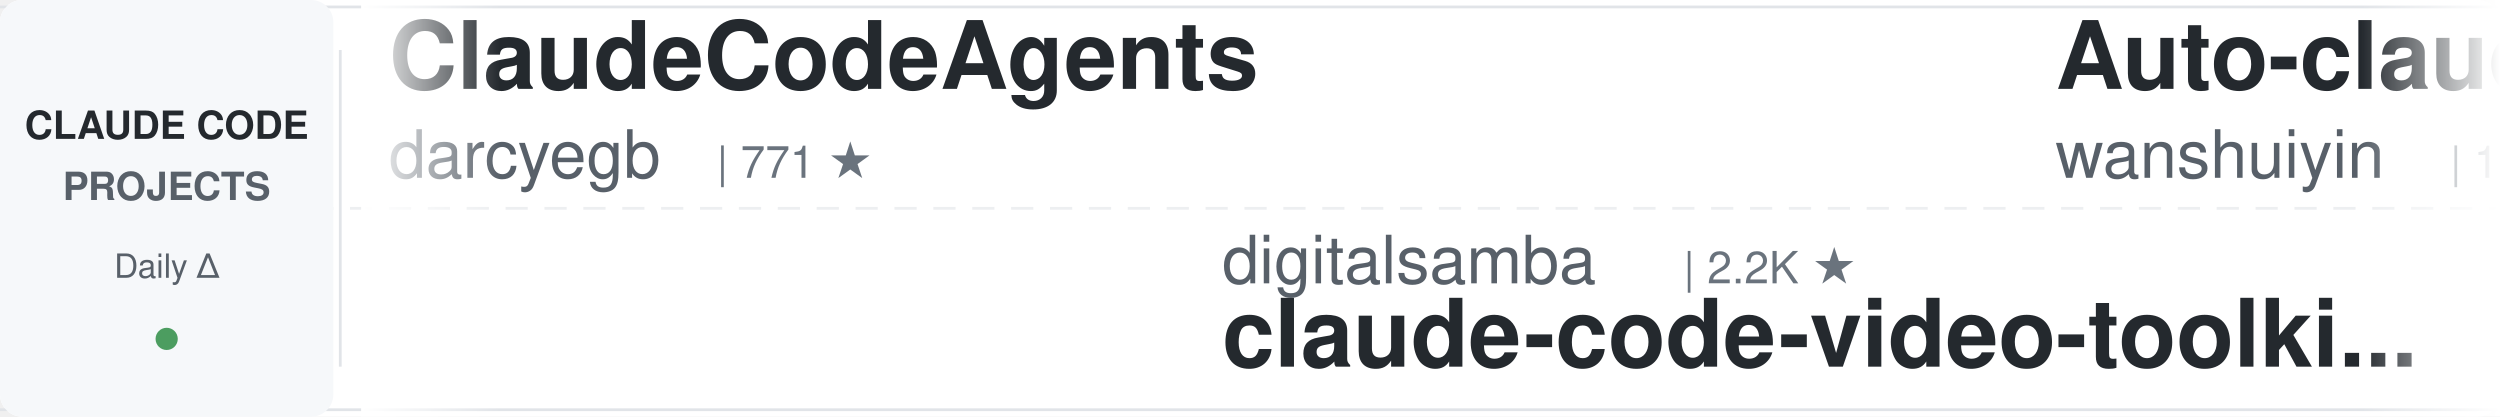
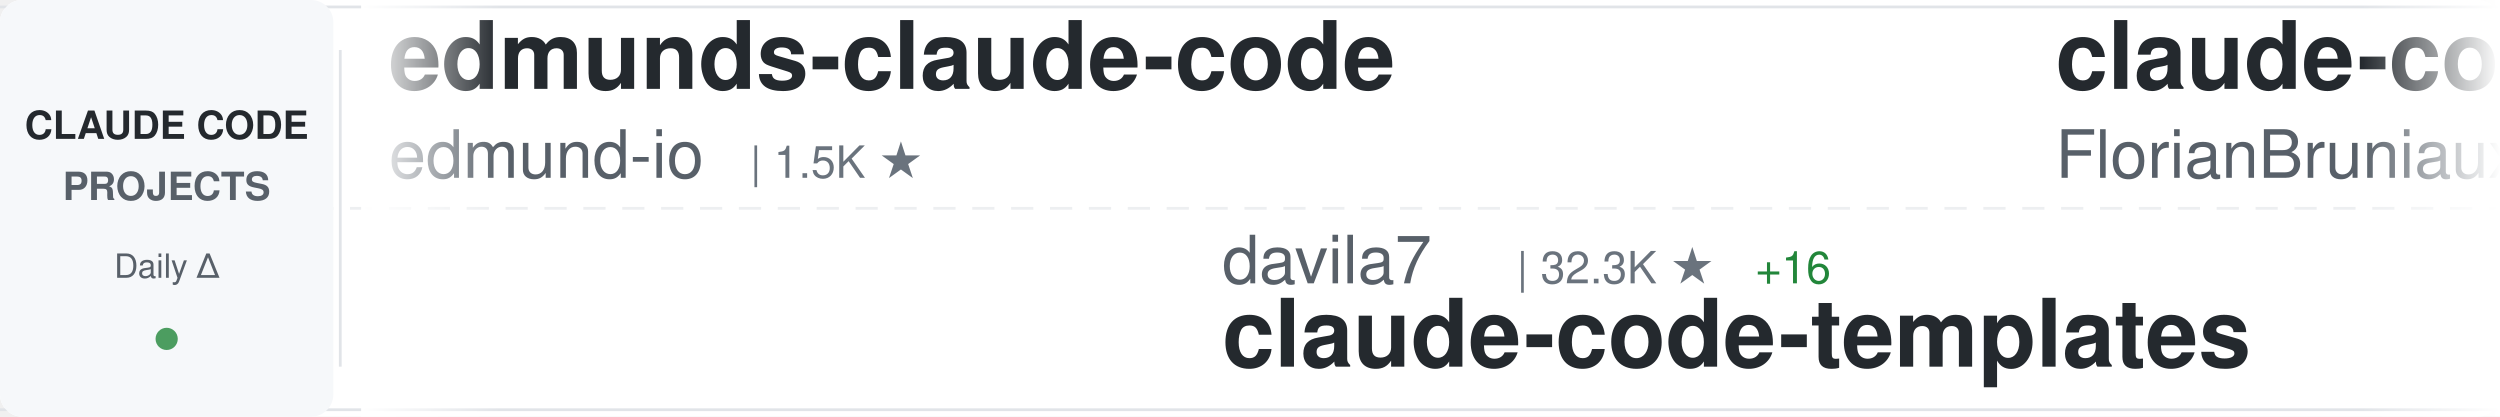
<svg xmlns="http://www.w3.org/2000/svg" width="900" height="150">
  <defs>
    <linearGradient id="awesomeLeftFade" x1="0%" y1="0%" x2="100%" y2="0%">
      <stop offset="0%" style="stop-color:#ffffff;stop-opacity:1" />
      <stop offset="100%" style="stop-color:#ffffff;stop-opacity:0" />
    </linearGradient>
    <linearGradient id="awesomeRightFade" x1="0%" y1="0%" x2="100%" y2="0%">
      <stop offset="0%" style="stop-color:#ffffff;stop-opacity:0" />
      <stop offset="100%" style="stop-color:#ffffff;stop-opacity:1" />
    </linearGradient>
  </defs>
  <rect width="900" height="150" fill="#ffffff" rx="8" />
  <rect x="0" y="2" width="900" height="1" fill="#e1e4e8" />
  <rect x="0" y="147" width="900" height="1" fill="#e1e4e8" />
  <line x1="0" y1="75" x2="900" y2="75" stroke="#e1e4e8" stroke-width="1" stroke-dasharray="8 6" opacity="0.6" />
  <rect x="0" y="0" width="120" height="150" fill="#f6f8fa" rx="8" />
  <text x="60" y="50" font-family="-apple-system, BlinkMacSystemFont, 'Segoe UI', Helvetica, Arial, sans-serif" font-size="14" font-weight="600" fill="#24292e" text-anchor="middle">CLAUDE CODE</text>
  <text x="60" y="72" font-family="-apple-system, BlinkMacSystemFont, 'Segoe UI', Helvetica, Arial, sans-serif" font-size="14" font-weight="600" fill="#586069" text-anchor="middle">PROJECTS</text>
  <text x="60" y="100" font-family="-apple-system, BlinkMacSystemFont, 'Segoe UI', Helvetica, Arial, sans-serif" font-size="12" font-weight="500" fill="#586069" text-anchor="middle">Daily Δ</text>
  <circle cx="60" cy="122" r="4" fill="#22863a" opacity="0.8" />
  <rect x="122" y="18" width="1" height="114" fill="#e1e4e8" />
  <clipPath id="awesomeTickerClip">
    <rect x="130" y="0" width="770" height="150" />
  </clipPath>
  <g clip-path="url(#awesomeTickerClip)">
    <g id="awesomeTickerItems">
      <animateTransform attributeName="transform" attributeType="XML" type="translate" from="0 0" to="-3000 0" dur="54s" repeatCount="indefinite" />
      <g transform="translate(0, 0)">
-         <text x="140" y="32" font-family="-apple-system, BlinkMacSystemFont, 'Segoe UI', Helvetica, Arial, sans-serif" font-size="34" font-weight="600" fill="#24292e">ClaudeCodeAgents</text>
-         <text x="140" y="64" font-family="-apple-system, BlinkMacSystemFont, 'Segoe UI', Helvetica, Arial, sans-serif" font-size="24" font-weight="400" fill="#586069">darcyegb</text>
-         <text x="258" y="64" font-family="-apple-system, BlinkMacSystemFont, 'Segoe UI', Helvetica, Arial, sans-serif" font-size="16" font-weight="500" fill="#6a737d">| 771 ★</text>
+         <text x="140" y="32" font-family="-apple-system, BlinkMacSystemFont, 'Segoe UI', Helvetica, Arial, sans-serif" font-size="34" font-weight="600" fill="#24292e">edmunds-claude-code</text>
+         <text x="140" y="64" font-family="-apple-system, BlinkMacSystemFont, 'Segoe UI', Helvetica, Arial, sans-serif" font-size="24" font-weight="400" fill="#586069">edmund-io</text>
+         <text x="270" y="64" font-family="-apple-system, BlinkMacSystemFont, 'Segoe UI', Helvetica, Arial, sans-serif" font-size="16" font-weight="500" fill="#6a737d">| 1.5K ★</text>
      </g>
      <g transform="translate(300, 0)">
-         <text x="140" y="102" font-family="-apple-system, BlinkMacSystemFont, 'Segoe UI', Helvetica, Arial, sans-serif" font-size="24" font-weight="400" fill="#586069">digitalsamba</text>
-         <text x="306" y="102" font-family="-apple-system, BlinkMacSystemFont, 'Segoe UI', Helvetica, Arial, sans-serif" font-size="16" font-weight="500" fill="#6a737d">| 2.2K ★</text>
-         <text x="140" y="132" font-family="-apple-system, BlinkMacSystemFont, 'Segoe UI', Helvetica, Arial, sans-serif" font-size="34" font-weight="600" fill="#24292e">claude-code-video-toolki...</text>
+         <text x="140" y="102" font-family="-apple-system, BlinkMacSystemFont, 'Segoe UI', Helvetica, Arial, sans-serif" font-size="24" font-weight="400" fill="#586069">davila7</text>
+         <text x="246" y="102" font-family="-apple-system, BlinkMacSystemFont, 'Segoe UI', Helvetica, Arial, sans-serif" font-size="16" font-weight="500" fill="#6a737d">| 32.3K ★</text>
+         <text x="332" y="102" font-family="-apple-system, BlinkMacSystemFont, 'Segoe UI', Helvetica, Arial, sans-serif" font-size="16" font-weight="500" fill="#22863a"> +16</text>
+         <text x="140" y="132" font-family="-apple-system, BlinkMacSystemFont, 'Segoe UI', Helvetica, Arial, sans-serif" font-size="34" font-weight="600" fill="#24292e">claude-code-templates</text>
      </g>
      <g transform="translate(600, 0)">
-         <text x="140" y="32" font-family="-apple-system, BlinkMacSystemFont, 'Segoe UI', Helvetica, Arial, sans-serif" font-size="34" font-weight="600" fill="#24292e">Auto-claude-code-researc...</text>
-         <text x="140" y="64" font-family="-apple-system, BlinkMacSystemFont, 'Segoe UI', Helvetica, Arial, sans-serif" font-size="24" font-weight="400" fill="#586069">wanshuiyin</text>
-         <text x="282" y="64" font-family="-apple-system, BlinkMacSystemFont, 'Segoe UI', Helvetica, Arial, sans-serif" font-size="16" font-weight="500" fill="#6a737d">| 16.9K ★</text>
-         <text x="368" y="64" font-family="-apple-system, BlinkMacSystemFont, 'Segoe UI', Helvetica, Arial, sans-serif" font-size="16" font-weight="500" fill="#22863a"> +2</text>
+         <text x="140" y="32" font-family="-apple-system, BlinkMacSystemFont, 'Segoe UI', Helvetica, Arial, sans-serif" font-size="34" font-weight="600" fill="#24292e">claude-code-ultimate-gui...</text>
+         <text x="140" y="64" font-family="-apple-system, BlinkMacSystemFont, 'Segoe UI', Helvetica, Arial, sans-serif" font-size="24" font-weight="400" fill="#586069">FlorianBruniaux</text>
+         <text x="342" y="64" font-family="-apple-system, BlinkMacSystemFont, 'Segoe UI', Helvetica, Arial, sans-serif" font-size="16" font-weight="500" fill="#6a737d">| 6.1K ★</text>
+         <text x="419" y="64" font-family="-apple-system, BlinkMacSystemFont, 'Segoe UI', Helvetica, Arial, sans-serif" font-size="16" font-weight="500" fill="#22863a"> +4</text>
      </g>
      <g transform="translate(900, 0)">
-         <text x="140" y="102" font-family="-apple-system, BlinkMacSystemFont, 'Segoe UI', Helvetica, Arial, sans-serif" font-size="24" font-weight="400" fill="#586069">Donchitos</text>
-         <text x="270" y="102" font-family="-apple-system, BlinkMacSystemFont, 'Segoe UI', Helvetica, Arial, sans-serif" font-size="16" font-weight="500" fill="#6a737d">| 25.7K ★</text>
-         <text x="356" y="102" font-family="-apple-system, BlinkMacSystemFont, 'Segoe UI', Helvetica, Arial, sans-serif" font-size="16" font-weight="500" fill="#22863a"> +10</text>
-         <text x="140" y="132" font-family="-apple-system, BlinkMacSystemFont, 'Segoe UI', Helvetica, Arial, sans-serif" font-size="34" font-weight="600" fill="#24292e">Claude-Code-Game-Studios</text>
+         <text x="140" y="102" font-family="-apple-system, BlinkMacSystemFont, 'Segoe UI', Helvetica, Arial, sans-serif" font-size="24" font-weight="400" fill="#586069">huangjia2019</text>
+         <text x="306" y="102" font-family="-apple-system, BlinkMacSystemFont, 'Segoe UI', Helvetica, Arial, sans-serif" font-size="16" font-weight="500" fill="#6a737d">| 1.1K ★</text>
+         <text x="140" y="132" font-family="-apple-system, BlinkMacSystemFont, 'Segoe UI', Helvetica, Arial, sans-serif" font-size="34" font-weight="600" fill="#24292e">claude-code-engineering</text>
      </g>
      <g transform="translate(1200, 0)">
-         <text x="140" y="32" font-family="-apple-system, BlinkMacSystemFont, 'Segoe UI', Helvetica, Arial, sans-serif" font-size="34" font-weight="600" fill="#24292e">claude-code-from-scratch</text>
-         <text x="140" y="64" font-family="-apple-system, BlinkMacSystemFont, 'Segoe UI', Helvetica, Arial, sans-serif" font-size="24" font-weight="400" fill="#586069">Windy3f3f3f3f</text>
-         <text x="318" y="64" font-family="-apple-system, BlinkMacSystemFont, 'Segoe UI', Helvetica, Arial, sans-serif" font-size="16" font-weight="500" fill="#6a737d">| 2.7K ★</text>
+         <text x="140" y="32" font-family="-apple-system, BlinkMacSystemFont, 'Segoe UI', Helvetica, Arial, sans-serif" font-size="34" font-weight="600" fill="#24292e">Claude-Code-Source-Study</text>
+         <text x="140" y="64" font-family="-apple-system, BlinkMacSystemFont, 'Segoe UI', Helvetica, Arial, sans-serif" font-size="24" font-weight="400" fill="#586069">luyao618</text>
+         <text x="258" y="64" font-family="-apple-system, BlinkMacSystemFont, 'Segoe UI', Helvetica, Arial, sans-serif" font-size="16" font-weight="500" fill="#6a737d">| 1.7K ★</text>
      </g>
      <g transform="translate(1500, 0)">
-         <text x="140" y="102" font-family="-apple-system, BlinkMacSystemFont, 'Segoe UI', Helvetica, Arial, sans-serif" font-size="24" font-weight="400" fill="#586069">anthropics</text>
-         <text x="282" y="102" font-family="-apple-system, BlinkMacSystemFont, 'Segoe UI', Helvetica, Arial, sans-serif" font-size="16" font-weight="500" fill="#6a737d">| 149.0K ★</text>
-         <text x="377" y="102" font-family="-apple-system, BlinkMacSystemFont, 'Segoe UI', Helvetica, Arial, sans-serif" font-size="16" font-weight="500" fill="#22863a"> +29</text>
-         <text x="140" y="132" font-family="-apple-system, BlinkMacSystemFont, 'Segoe UI', Helvetica, Arial, sans-serif" font-size="34" font-weight="600" fill="#24292e">claude-code</text>
+         <text x="140" y="102" font-family="-apple-system, BlinkMacSystemFont, 'Segoe UI', Helvetica, Arial, sans-serif" font-size="24" font-weight="400" fill="#586069">Maciek-roboblog</text>
+         <text x="342" y="102" font-family="-apple-system, BlinkMacSystemFont, 'Segoe UI', Helvetica, Arial, sans-serif" font-size="16" font-weight="500" fill="#6a737d">| 8.7K ★</text>
+         <text x="140" y="132" font-family="-apple-system, BlinkMacSystemFont, 'Segoe UI', Helvetica, Arial, sans-serif" font-size="34" font-weight="600" fill="#24292e">Claude-Code-Usage-Monito...</text>
      </g>
      <g transform="translate(1800, 0)">
-         <text x="140" y="32" font-family="-apple-system, BlinkMacSystemFont, 'Segoe UI', Helvetica, Arial, sans-serif" font-size="34" font-weight="600" fill="#24292e">Claude-Code</text>
-         <text x="140" y="64" font-family="-apple-system, BlinkMacSystemFont, 'Segoe UI', Helvetica, Arial, sans-serif" font-size="24" font-weight="400" fill="#586069">pengchengneo</text>
-         <text x="306" y="64" font-family="-apple-system, BlinkMacSystemFont, 'Segoe UI', Helvetica, Arial, sans-serif" font-size="16" font-weight="500" fill="#6a737d">| 1.8K ★</text>
-         <text x="383" y="64" font-family="-apple-system, BlinkMacSystemFont, 'Segoe UI', Helvetica, Arial, sans-serif" font-size="16" font-weight="500" fill="#22863a"> +1</text>
+         <text x="140" y="32" font-family="-apple-system, BlinkMacSystemFont, 'Segoe UI', Helvetica, Arial, sans-serif" font-size="34" font-weight="600" fill="#24292e">sc-claude-code-files</text>
+         <text x="140" y="64" font-family="-apple-system, BlinkMacSystemFont, 'Segoe UI', Helvetica, Arial, sans-serif" font-size="24" font-weight="400" fill="#586069">https-deeplearning-ai</text>
+         <text x="414" y="64" font-family="-apple-system, BlinkMacSystemFont, 'Segoe UI', Helvetica, Arial, sans-serif" font-size="16" font-weight="500" fill="#6a737d">| 554 ★</text>
      </g>
      <g transform="translate(2100, 0)">
-         <text x="140" y="102" font-family="-apple-system, BlinkMacSystemFont, 'Segoe UI', Helvetica, Arial, sans-serif" font-size="24" font-weight="400" fill="#586069">frankbria</text>
-         <text x="270" y="102" font-family="-apple-system, BlinkMacSystemFont, 'Segoe UI', Helvetica, Arial, sans-serif" font-size="16" font-weight="500" fill="#6a737d">| 9.6K ★</text>
-         <text x="140" y="132" font-family="-apple-system, BlinkMacSystemFont, 'Segoe UI', Helvetica, Arial, sans-serif" font-size="34" font-weight="600" fill="#24292e">ralph-claude-code</text>
+         <text x="140" y="102" font-family="-apple-system, BlinkMacSystemFont, 'Segoe UI', Helvetica, Arial, sans-serif" font-size="24" font-weight="400" fill="#586069">SeemSeam</text>
+         <text x="258" y="102" font-family="-apple-system, BlinkMacSystemFont, 'Segoe UI', Helvetica, Arial, sans-serif" font-size="16" font-weight="500" fill="#6a737d">| 3.5K ★</text>
+         <text x="335" y="102" font-family="-apple-system, BlinkMacSystemFont, 'Segoe UI', Helvetica, Arial, sans-serif" font-size="16" font-weight="500" fill="#22863a"> +1</text>
+         <text x="140" y="132" font-family="-apple-system, BlinkMacSystemFont, 'Segoe UI', Helvetica, Arial, sans-serif" font-size="34" font-weight="600" fill="#24292e">claude_codex_bridge</text>
      </g>
      <g transform="translate(2400, 0)">
-         <text x="140" y="32" font-family="-apple-system, BlinkMacSystemFont, 'Segoe UI', Helvetica, Arial, sans-serif" font-size="34" font-weight="600" fill="#24292e">claude-code</text>
-         <text x="140" y="64" font-family="-apple-system, BlinkMacSystemFont, 'Segoe UI', Helvetica, Arial, sans-serif" font-size="24" font-weight="400" fill="#586069">xorespesp</text>
-         <text x="270" y="64" font-family="-apple-system, BlinkMacSystemFont, 'Segoe UI', Helvetica, Arial, sans-serif" font-size="16" font-weight="500" fill="#6a737d">| 233 ★</text>
+         <text x="140" y="32" font-family="-apple-system, BlinkMacSystemFont, 'Segoe UI', Helvetica, Arial, sans-serif" font-size="34" font-weight="600" fill="#24292e">claude-code-infrastructu...</text>
+         <text x="140" y="64" font-family="-apple-system, BlinkMacSystemFont, 'Segoe UI', Helvetica, Arial, sans-serif" font-size="24" font-weight="400" fill="#586069">diet103</text>
+         <text x="246" y="64" font-family="-apple-system, BlinkMacSystemFont, 'Segoe UI', Helvetica, Arial, sans-serif" font-size="16" font-weight="500" fill="#6a737d">| 10.0K ★</text>
+         <text x="332" y="64" font-family="-apple-system, BlinkMacSystemFont, 'Segoe UI', Helvetica, Arial, sans-serif" font-size="16" font-weight="500" fill="#22863a"> +1</text>
      </g>
      <g transform="translate(2700, 0)">
-         <text x="140" y="102" font-family="-apple-system, BlinkMacSystemFont, 'Segoe UI', Helvetica, Arial, sans-serif" font-size="24" font-weight="400" fill="#586069">anthropics</text>
-         <text x="282" y="102" font-family="-apple-system, BlinkMacSystemFont, 'Segoe UI', Helvetica, Arial, sans-serif" font-size="16" font-weight="500" fill="#6a737d">| 9.4K ★</text>
-         <text x="359" y="102" font-family="-apple-system, BlinkMacSystemFont, 'Segoe UI', Helvetica, Arial, sans-serif" font-size="16" font-weight="500" fill="#22863a"> +11</text>
-         <text x="140" y="132" font-family="-apple-system, BlinkMacSystemFont, 'Segoe UI', Helvetica, Arial, sans-serif" font-size="34" font-weight="600" fill="#24292e">claude-code-action</text>
+         <text x="140" y="102" font-family="-apple-system, BlinkMacSystemFont, 'Segoe UI', Helvetica, Arial, sans-serif" font-size="24" font-weight="400" fill="#586069">ykdojo</text>
+         <text x="234" y="102" font-family="-apple-system, BlinkMacSystemFont, 'Segoe UI', Helvetica, Arial, sans-serif" font-size="16" font-weight="500" fill="#6a737d">| 10.2K ★</text>
+         <text x="320" y="102" font-family="-apple-system, BlinkMacSystemFont, 'Segoe UI', Helvetica, Arial, sans-serif" font-size="16" font-weight="500" fill="#22863a"> +1</text>
+         <text x="140" y="132" font-family="-apple-system, BlinkMacSystemFont, 'Segoe UI', Helvetica, Arial, sans-serif" font-size="34" font-weight="600" fill="#24292e">claude-code-tips</text>
      </g>
      <g transform="translate(3000, 0)">
-         <text x="140" y="32" font-family="-apple-system, BlinkMacSystemFont, 'Segoe UI', Helvetica, Arial, sans-serif" font-size="34" font-weight="600" fill="#24292e">ClaudeCodeAgents</text>
-         <text x="140" y="64" font-family="-apple-system, BlinkMacSystemFont, 'Segoe UI', Helvetica, Arial, sans-serif" font-size="24" font-weight="400" fill="#586069">darcyegb</text>
-         <text x="258" y="64" font-family="-apple-system, BlinkMacSystemFont, 'Segoe UI', Helvetica, Arial, sans-serif" font-size="16" font-weight="500" fill="#6a737d">| 771 ★</text>
+         <text x="140" y="32" font-family="-apple-system, BlinkMacSystemFont, 'Segoe UI', Helvetica, Arial, sans-serif" font-size="34" font-weight="600" fill="#24292e">edmunds-claude-code</text>
+         <text x="140" y="64" font-family="-apple-system, BlinkMacSystemFont, 'Segoe UI', Helvetica, Arial, sans-serif" font-size="24" font-weight="400" fill="#586069">edmund-io</text>
+         <text x="270" y="64" font-family="-apple-system, BlinkMacSystemFont, 'Segoe UI', Helvetica, Arial, sans-serif" font-size="16" font-weight="500" fill="#6a737d">| 1.5K ★</text>
      </g>
      <g transform="translate(3300, 0)">
-         <text x="140" y="102" font-family="-apple-system, BlinkMacSystemFont, 'Segoe UI', Helvetica, Arial, sans-serif" font-size="24" font-weight="400" fill="#586069">digitalsamba</text>
-         <text x="306" y="102" font-family="-apple-system, BlinkMacSystemFont, 'Segoe UI', Helvetica, Arial, sans-serif" font-size="16" font-weight="500" fill="#6a737d">| 2.2K ★</text>
-         <text x="140" y="132" font-family="-apple-system, BlinkMacSystemFont, 'Segoe UI', Helvetica, Arial, sans-serif" font-size="34" font-weight="600" fill="#24292e">claude-code-video-toolki...</text>
+         <text x="140" y="102" font-family="-apple-system, BlinkMacSystemFont, 'Segoe UI', Helvetica, Arial, sans-serif" font-size="24" font-weight="400" fill="#586069">davila7</text>
+         <text x="246" y="102" font-family="-apple-system, BlinkMacSystemFont, 'Segoe UI', Helvetica, Arial, sans-serif" font-size="16" font-weight="500" fill="#6a737d">| 32.3K ★</text>
+         <text x="332" y="102" font-family="-apple-system, BlinkMacSystemFont, 'Segoe UI', Helvetica, Arial, sans-serif" font-size="16" font-weight="500" fill="#22863a"> +16</text>
+         <text x="140" y="132" font-family="-apple-system, BlinkMacSystemFont, 'Segoe UI', Helvetica, Arial, sans-serif" font-size="34" font-weight="600" fill="#24292e">claude-code-templates</text>
      </g>
      <g transform="translate(3600, 0)">
-         <text x="140" y="32" font-family="-apple-system, BlinkMacSystemFont, 'Segoe UI', Helvetica, Arial, sans-serif" font-size="34" font-weight="600" fill="#24292e">Auto-claude-code-researc...</text>
-         <text x="140" y="64" font-family="-apple-system, BlinkMacSystemFont, 'Segoe UI', Helvetica, Arial, sans-serif" font-size="24" font-weight="400" fill="#586069">wanshuiyin</text>
-         <text x="282" y="64" font-family="-apple-system, BlinkMacSystemFont, 'Segoe UI', Helvetica, Arial, sans-serif" font-size="16" font-weight="500" fill="#6a737d">| 16.9K ★</text>
-         <text x="368" y="64" font-family="-apple-system, BlinkMacSystemFont, 'Segoe UI', Helvetica, Arial, sans-serif" font-size="16" font-weight="500" fill="#22863a"> +2</text>
+         <text x="140" y="32" font-family="-apple-system, BlinkMacSystemFont, 'Segoe UI', Helvetica, Arial, sans-serif" font-size="34" font-weight="600" fill="#24292e">claude-code-ultimate-gui...</text>
+         <text x="140" y="64" font-family="-apple-system, BlinkMacSystemFont, 'Segoe UI', Helvetica, Arial, sans-serif" font-size="24" font-weight="400" fill="#586069">FlorianBruniaux</text>
+         <text x="342" y="64" font-family="-apple-system, BlinkMacSystemFont, 'Segoe UI', Helvetica, Arial, sans-serif" font-size="16" font-weight="500" fill="#6a737d">| 6.1K ★</text>
+         <text x="419" y="64" font-family="-apple-system, BlinkMacSystemFont, 'Segoe UI', Helvetica, Arial, sans-serif" font-size="16" font-weight="500" fill="#22863a"> +4</text>
      </g>
      <g transform="translate(3900, 0)">
-         <text x="140" y="102" font-family="-apple-system, BlinkMacSystemFont, 'Segoe UI', Helvetica, Arial, sans-serif" font-size="24" font-weight="400" fill="#586069">Donchitos</text>
-         <text x="270" y="102" font-family="-apple-system, BlinkMacSystemFont, 'Segoe UI', Helvetica, Arial, sans-serif" font-size="16" font-weight="500" fill="#6a737d">| 25.7K ★</text>
-         <text x="356" y="102" font-family="-apple-system, BlinkMacSystemFont, 'Segoe UI', Helvetica, Arial, sans-serif" font-size="16" font-weight="500" fill="#22863a"> +10</text>
-         <text x="140" y="132" font-family="-apple-system, BlinkMacSystemFont, 'Segoe UI', Helvetica, Arial, sans-serif" font-size="34" font-weight="600" fill="#24292e">Claude-Code-Game-Studios</text>
+         <text x="140" y="102" font-family="-apple-system, BlinkMacSystemFont, 'Segoe UI', Helvetica, Arial, sans-serif" font-size="24" font-weight="400" fill="#586069">huangjia2019</text>
+         <text x="306" y="102" font-family="-apple-system, BlinkMacSystemFont, 'Segoe UI', Helvetica, Arial, sans-serif" font-size="16" font-weight="500" fill="#6a737d">| 1.1K ★</text>
+         <text x="140" y="132" font-family="-apple-system, BlinkMacSystemFont, 'Segoe UI', Helvetica, Arial, sans-serif" font-size="34" font-weight="600" fill="#24292e">claude-code-engineering</text>
      </g>
    </g>
  </g>
  <rect x="130" y="0" width="50" height="150" fill="url(#awesomeLeftFade)" />
  <rect x="850" y="0" width="50" height="150" fill="url(#awesomeRightFade)" />
</svg>
